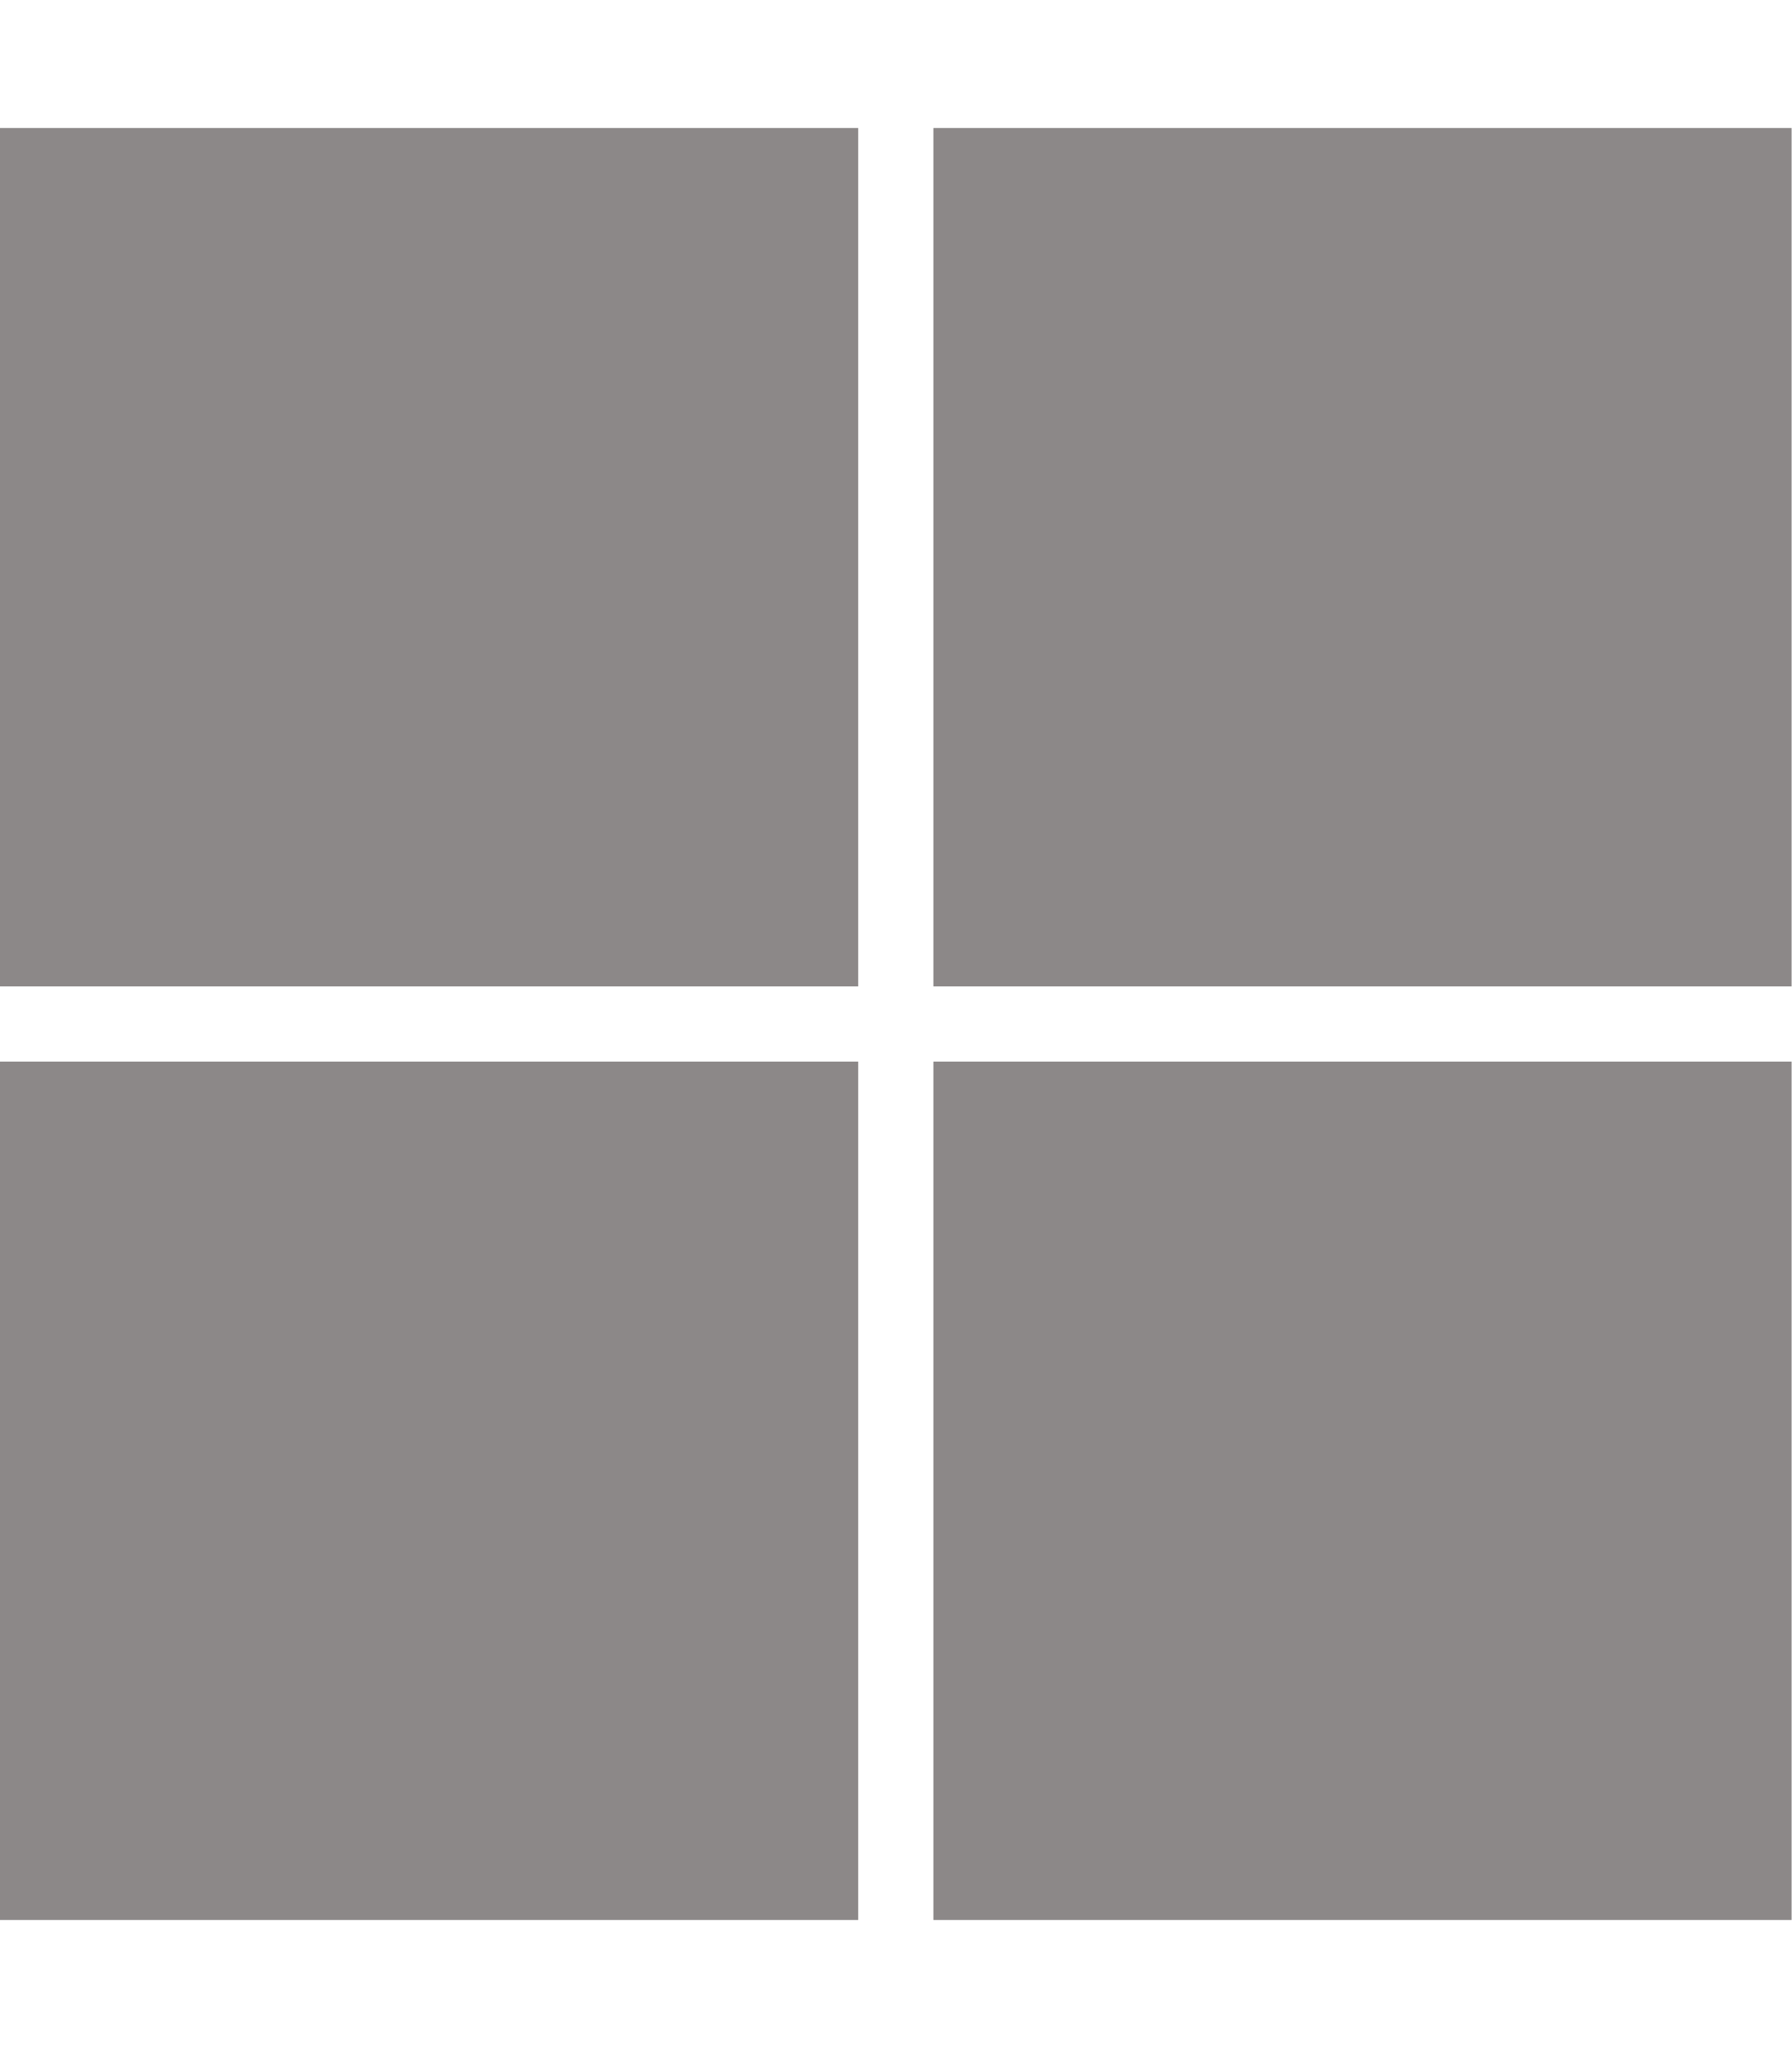
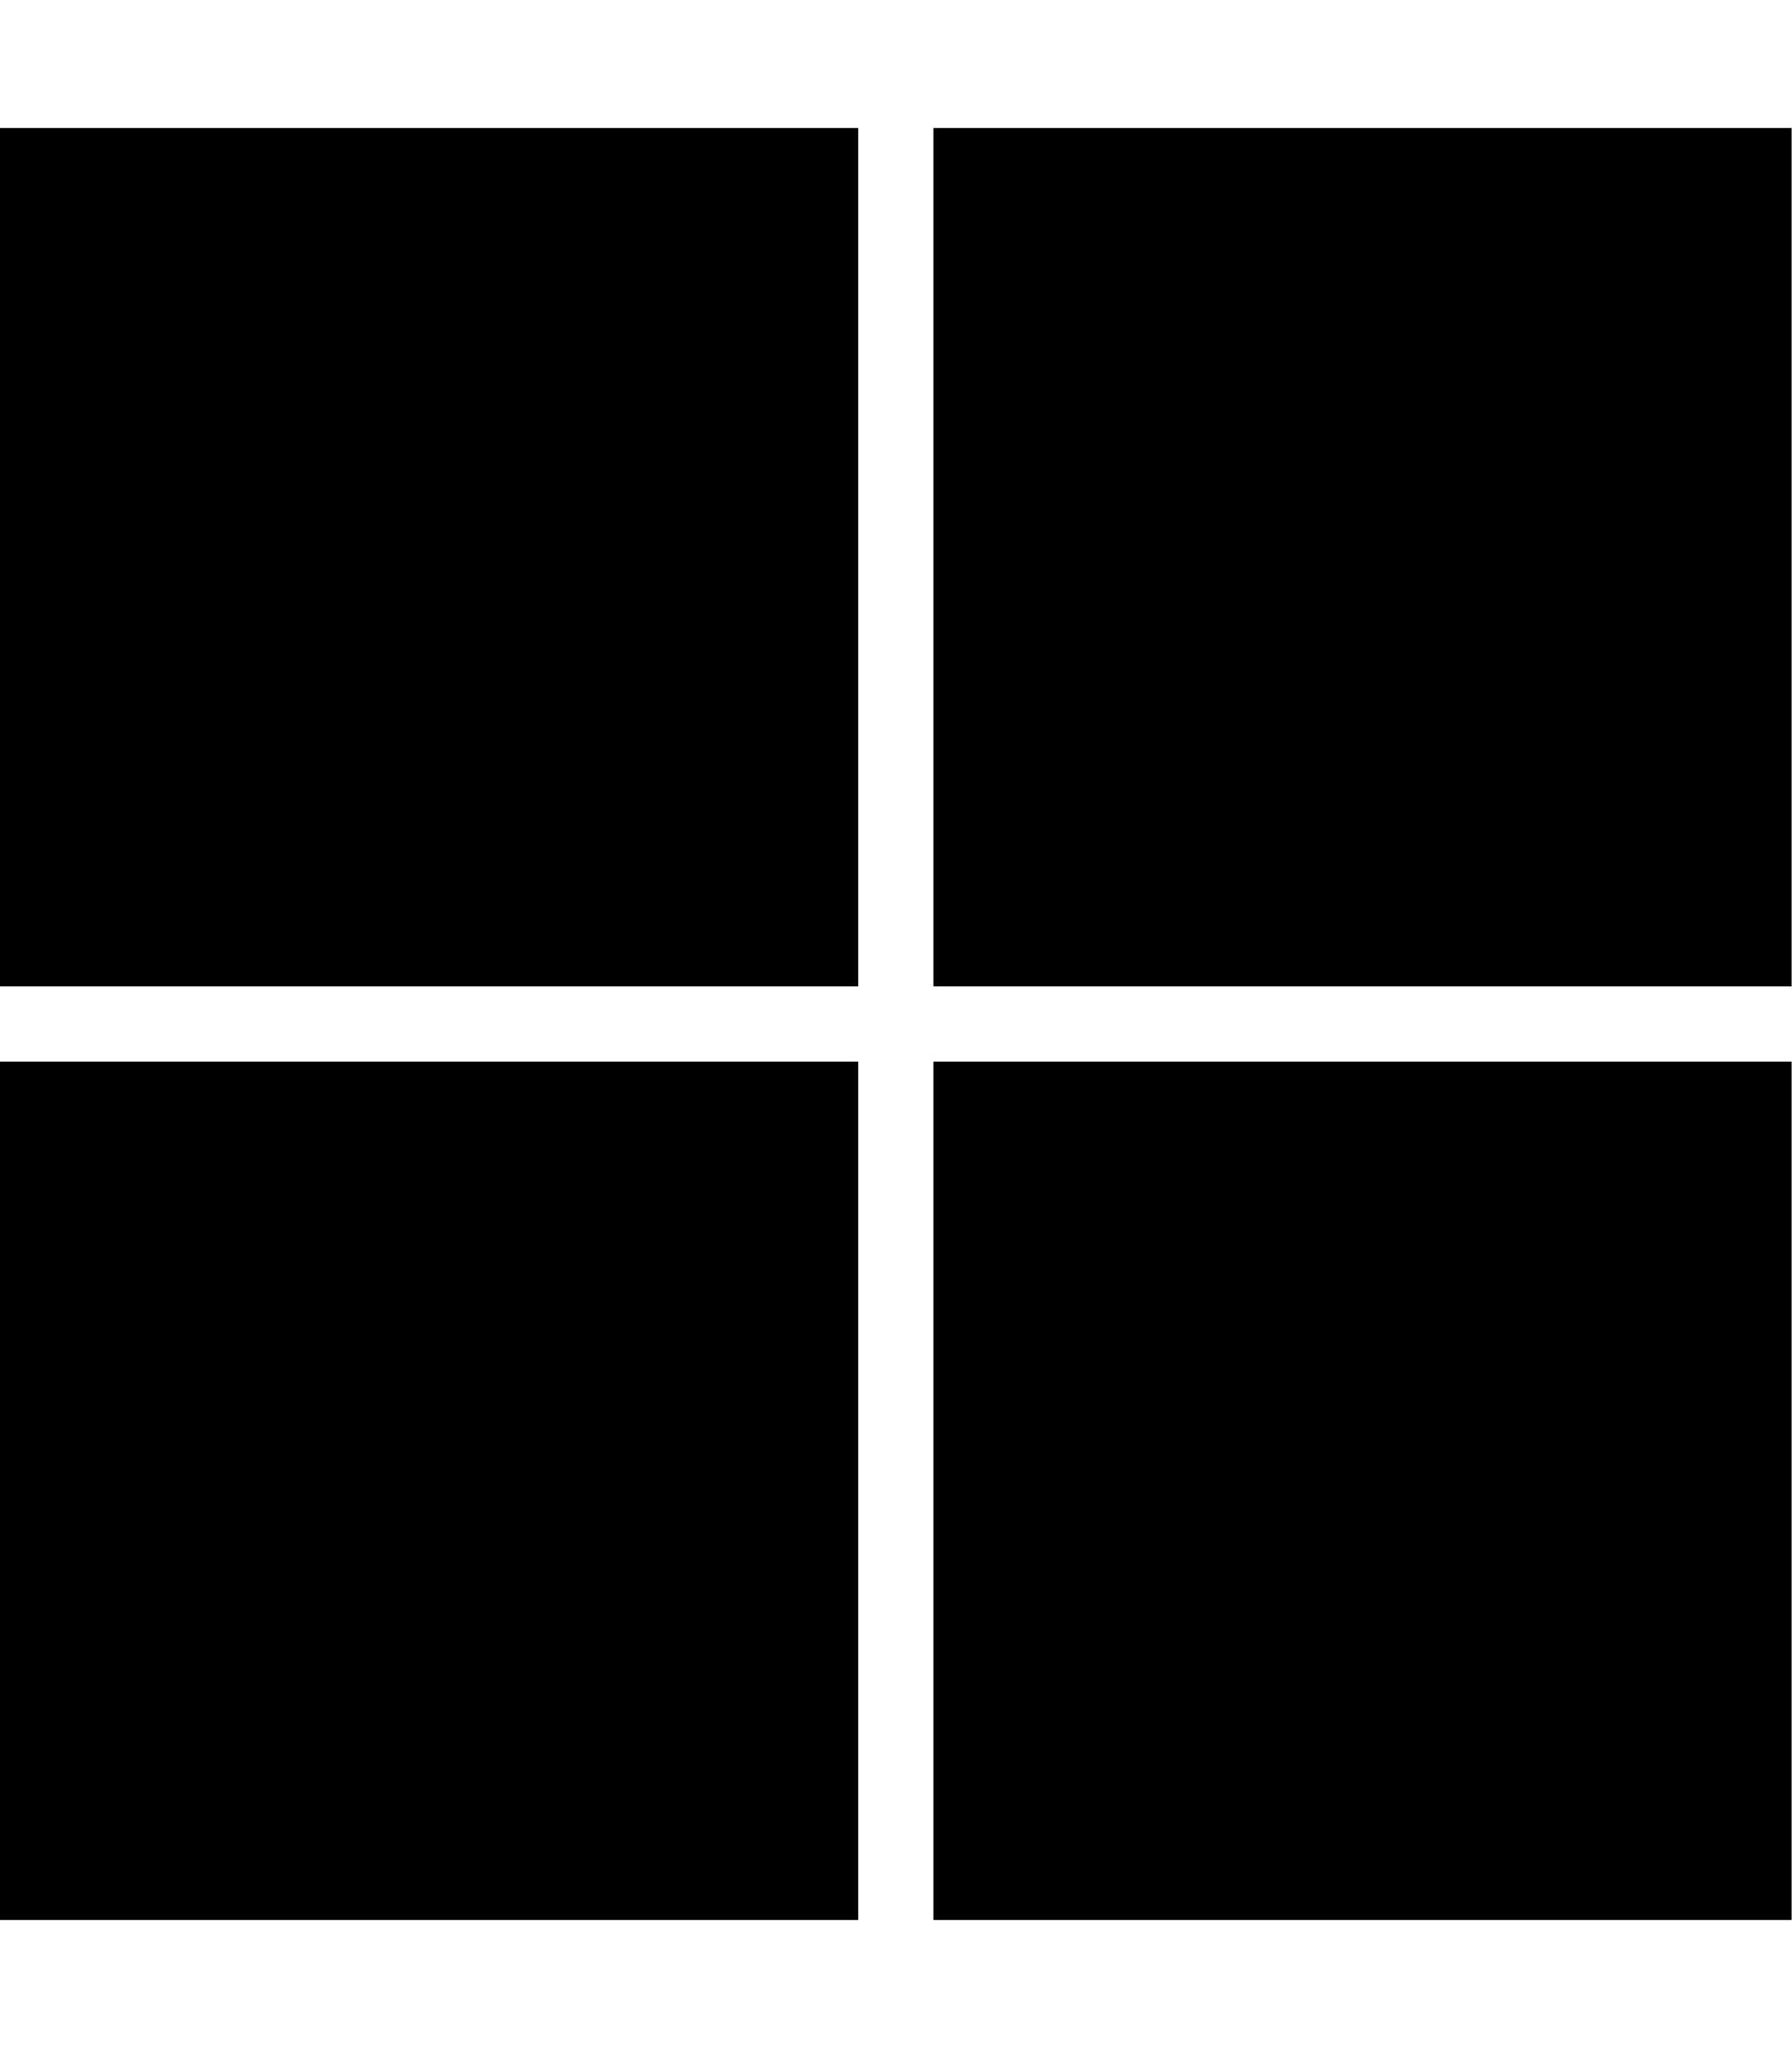
<svg xmlns="http://www.w3.org/2000/svg" viewBox="0 0 448 512">
-   <path fill="#8C8888" d="M0 32h214.6v214.6H0V32zm233.4 0H448v214.6H233.4V32zM0 265.4h214.6V480H0V265.4zm233.4 0H448V480H233.4V265.4z" />
+   <path d="M0 32h214.6v214.6H0V32zm233.4 0H448v214.6H233.4V32zM0 265.4h214.6V480H0V265.4zm233.4 0H448V480H233.4V265.4z" />
</svg>
